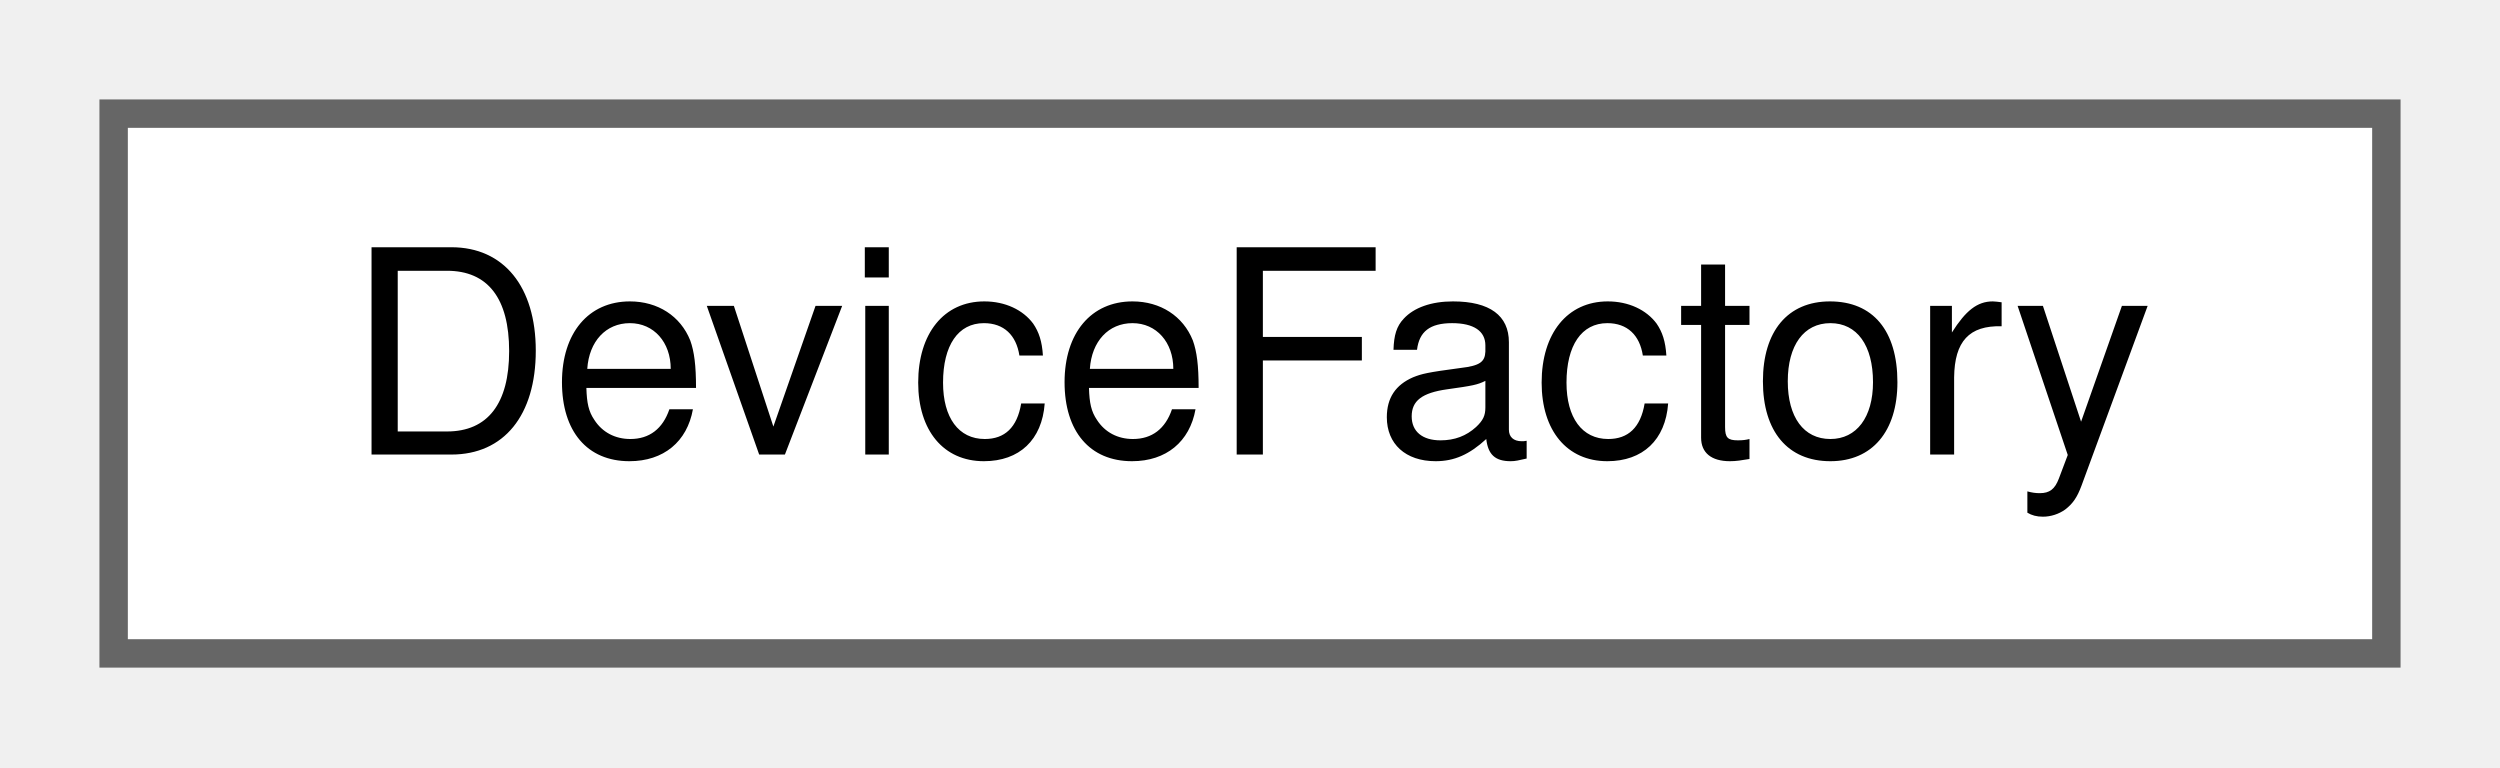
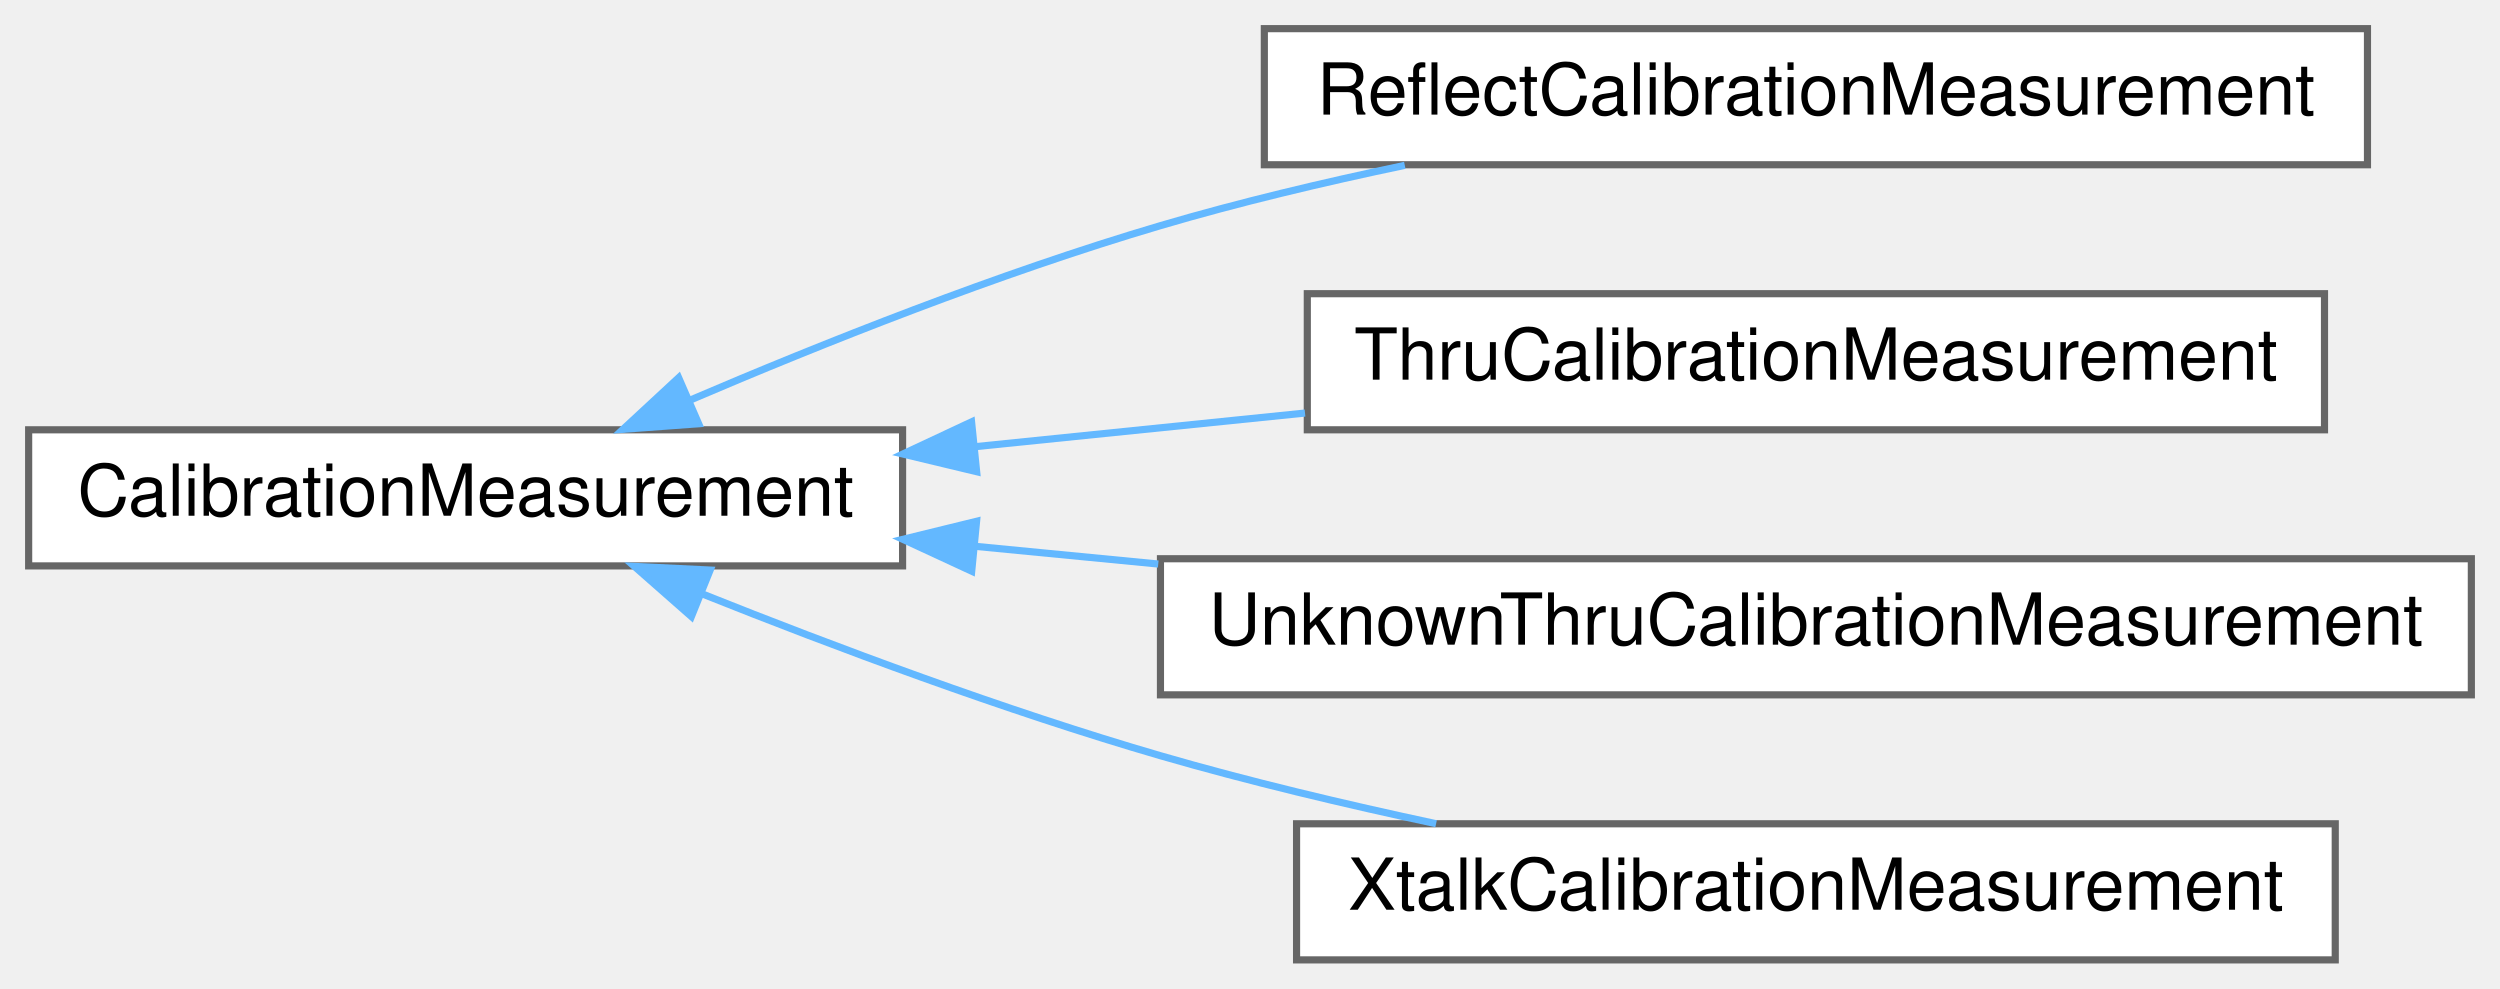
- <svg xmlns="http://www.w3.org/2000/svg" xmlns:xlink="http://www.w3.org/1999/xlink" width="88pt" height="27pt" viewBox="0.00 0.00 88.00 27.00">
-   <g id="graph0" class="graph" transform="scale(1 1) rotate(0) translate(4 23)">
+ <svg xmlns="http://www.w3.org/2000/svg" xmlns:xlink="http://www.w3.org/1999/xlink" width="349pt" height="138pt" viewBox="0.00 0.00 349.00 138.00">
+   <g id="graph0" class="graph" transform="scale(1 1) rotate(0) translate(4 134)">
    <g id="Node000000" class="node">
      <g id="a_Node000000">
-         <a xlink:href="classSignalIntegrity_1_1Lib_1_1Parsers_1_1Devices_1_1DeviceParser_1_1DeviceFactory.xhtml" target="_top" xlink:title="device class factory that produces devices">
-           <polygon fill="white" stroke="#666666" points="80,-19 0,-19 0,0 80,0 80,-19" />
-           <text text-anchor="middle" x="40" y="-7" font-family="Helvetica,sans-Serif" font-size="10.00">DeviceFactory</text>
+         <a xlink:href="classSignalIntegrity_1_1Lib_1_1Measurement_1_1Calibration_1_1CalibrationMeasurements_1_1CalibrationMeasurement.xhtml" target="_top" xlink:title="Calibration Measurements.">
+           <polygon fill="white" stroke="#666666" points="122,-74 0,-74 0,-55 122,-55 122,-74" />
+           <text text-anchor="middle" x="61" y="-62" font-family="Helvetica,sans-Serif" font-size="10.00">CalibrationMeasurement</text>
+         </a>
+       </g>
+     </g>
+     <g id="Node000001" class="node">
+       <g id="a_Node000001">
+         <a xlink:href="classSignalIntegrity_1_1Lib_1_1Measurement_1_1Calibration_1_1CalibrationMeasurements_1_1ReflectCalibrationMeasurement.xhtml" target="_top" xlink:title="A reflect measurement taken on a port with a reflect standard (like short, open, or load).">
+           <polygon fill="white" stroke="#666666" points="326.5,-130 172.5,-130 172.5,-111 326.5,-111 326.5,-130" />
+           <text text-anchor="middle" x="249.5" y="-118" font-family="Helvetica,sans-Serif" font-size="10.00">ReflectCalibrationMeasurement</text>
+         </a>
+       </g>
+     </g>
+     <g id="edge1_Node000000_Node000001" class="edge">
+       <g id="a_edge1_Node000000_Node000001">
+         <a xlink:title=" ">
+           <path fill="none" stroke="#63b8ff" d="M92.14,-78.06C110.81,-86.05 135.45,-95.85 158,-102.5 168.91,-105.72 180.73,-108.53 192.11,-110.92" />
+           <polygon fill="#63b8ff" stroke="#63b8ff" points="93.53,-74.85 82.97,-74.07 90.74,-81.27 93.53,-74.85" />
+         </a>
+       </g>
+     </g>
+     <g id="Node000002" class="node">
+       <g id="a_Node000002">
+         <a xlink:href="classSignalIntegrity_1_1Lib_1_1Measurement_1_1Calibration_1_1CalibrationMeasurements_1_1ThruCalibrationMeasurement.xhtml" target="_top" xlink:title="A thru calibration measurement taken between two ports.">
+           <polygon fill="white" stroke="#666666" points="320.5,-93 178.5,-93 178.5,-74 320.5,-74 320.5,-93" />
+           <text text-anchor="middle" x="249.5" y="-81" font-family="Helvetica,sans-Serif" font-size="10.00">ThruCalibrationMeasurement</text>
+         </a>
+       </g>
+     </g>
+     <g id="edge2_Node000000_Node000002" class="edge">
+       <g id="a_edge2_Node000000_Node000002">
+         <a xlink:title=" ">
+           <path fill="none" stroke="#63b8ff" d="M132.28,-71.66C147.29,-73.19 163.16,-74.81 178.18,-76.34" />
+           <polygon fill="#63b8ff" stroke="#63b8ff" points="132.34,-68.15 122.04,-70.62 131.63,-75.11 132.34,-68.15" />
+         </a>
+       </g>
+     </g>
+     <g id="Node000003" class="node">
+       <g id="a_Node000003">
+         <a xlink:href="classSignalIntegrity_1_1Lib_1_1Measurement_1_1Calibration_1_1CalibrationMeasurements_1_1UnknownThruCalibrationMeasurement.xhtml" target="_top" xlink:title="An unknown thru calibration measurement taken between two ports.">
+           <polygon fill="white" stroke="#666666" points="341,-56 158,-56 158,-37 341,-37 341,-56" />
+           <text text-anchor="middle" x="249.5" y="-44" font-family="Helvetica,sans-Serif" font-size="10.00">UnknownThruCalibrationMeasurement</text>
+         </a>
+       </g>
+     </g>
+     <g id="edge3_Node000000_Node000003" class="edge">
+       <g id="a_edge3_Node000000_Node000003">
+         <a xlink:title=" ">
+           <path fill="none" stroke="#63b8ff" d="M132.09,-57.74C140.45,-56.93 149.08,-56.1 157.69,-55.26" />
+           <polygon fill="#63b8ff" stroke="#63b8ff" points="131.65,-54.26 122.04,-58.71 132.33,-61.23 131.65,-54.26" />
+         </a>
+       </g>
+     </g>
+     <g id="Node000004" class="node">
+       <g id="a_Node000004">
+         <a xlink:href="classSignalIntegrity_1_1Lib_1_1Measurement_1_1Calibration_1_1CalibrationMeasurements_1_1XtalkCalibrationMeasurement.xhtml" target="_top" xlink:title="A crosstalk calibration measurement typically taken between two ports that are completely unconnected...">
+           <polygon fill="white" stroke="#666666" points="322,-19 177,-19 177,0 322,0 322,-19" />
+           <text text-anchor="middle" x="249.5" y="-7" font-family="Helvetica,sans-Serif" font-size="10.00">XtalkCalibrationMeasurement</text>
+         </a>
+       </g>
+     </g>
+     <g id="edge4_Node000000_Node000004" class="edge">
+       <g id="a_edge4_Node000000_Node000004">
+         <a xlink:title=" ">
+           <path fill="none" stroke="#63b8ff" d="M93.96,-51.12C112.44,-43.74 136.27,-34.82 158,-28.5 170.33,-24.92 183.8,-21.72 196.48,-19.01" />
+           <polygon fill="#63b8ff" stroke="#63b8ff" points="92.52,-47.93 84.56,-54.93 95.14,-54.42 92.52,-47.93" />
        </a>
      </g>
    </g>
  </g>
</svg>
